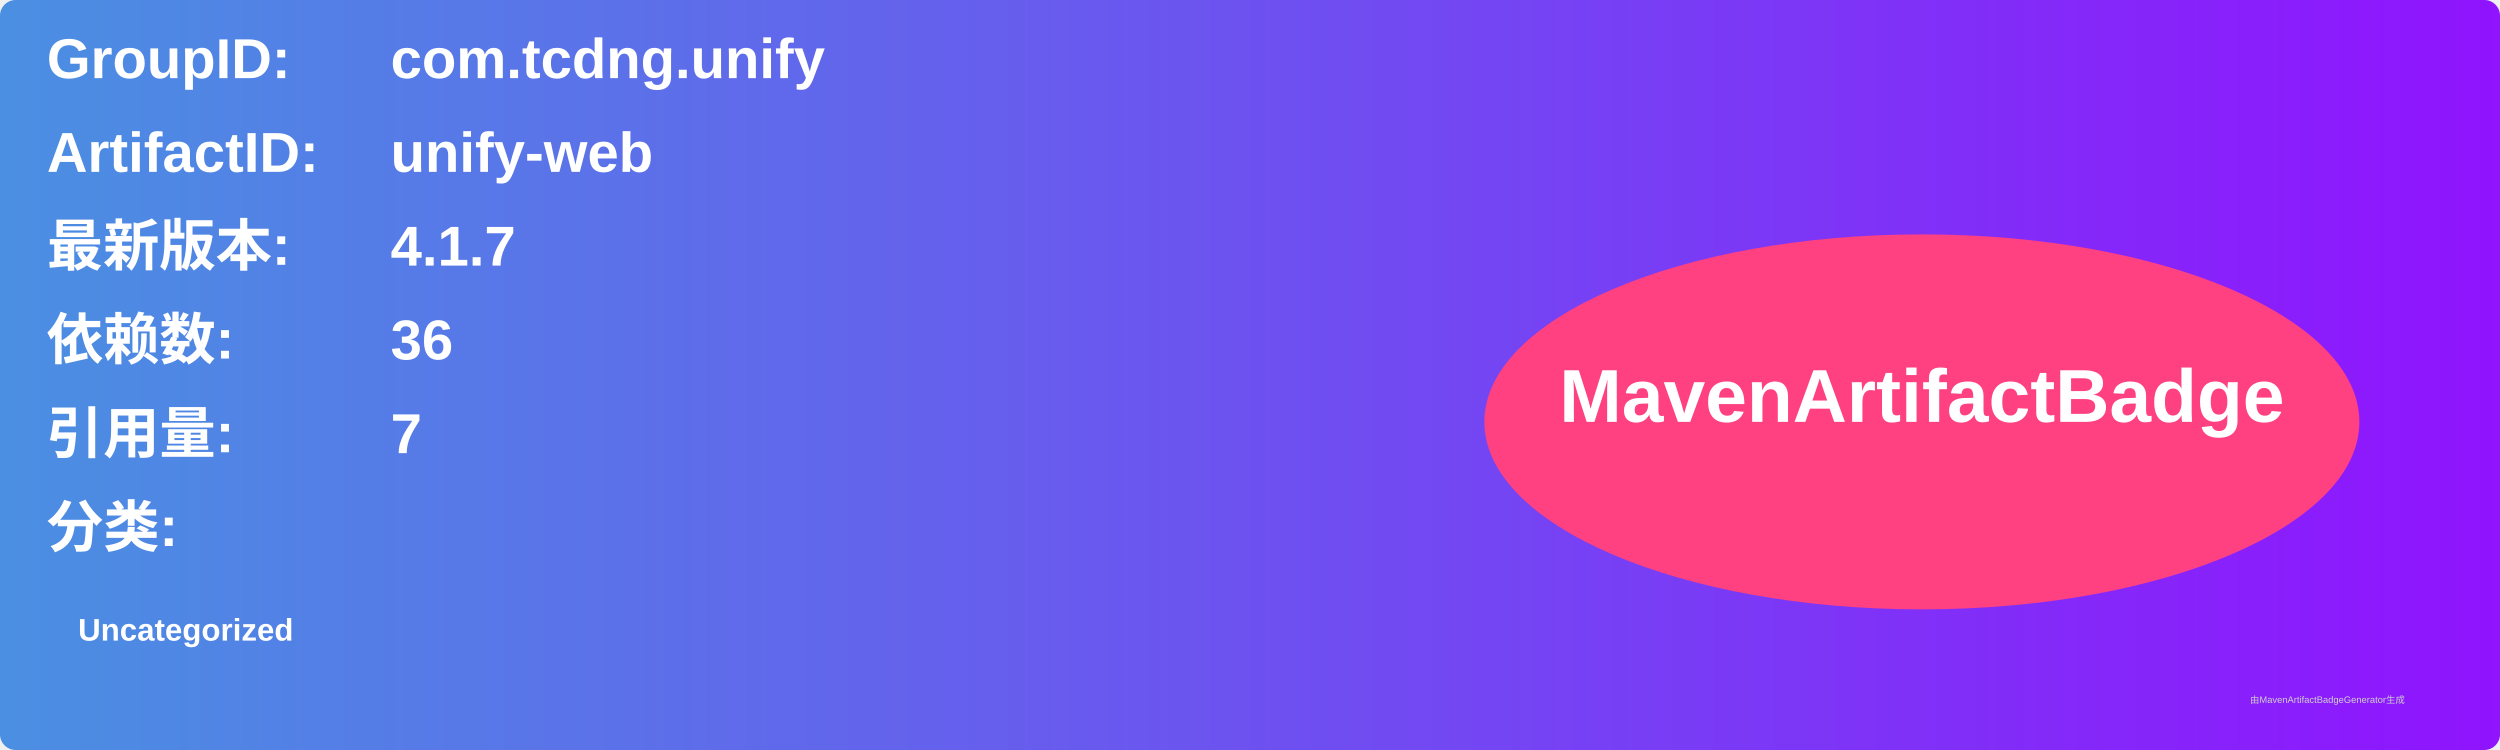
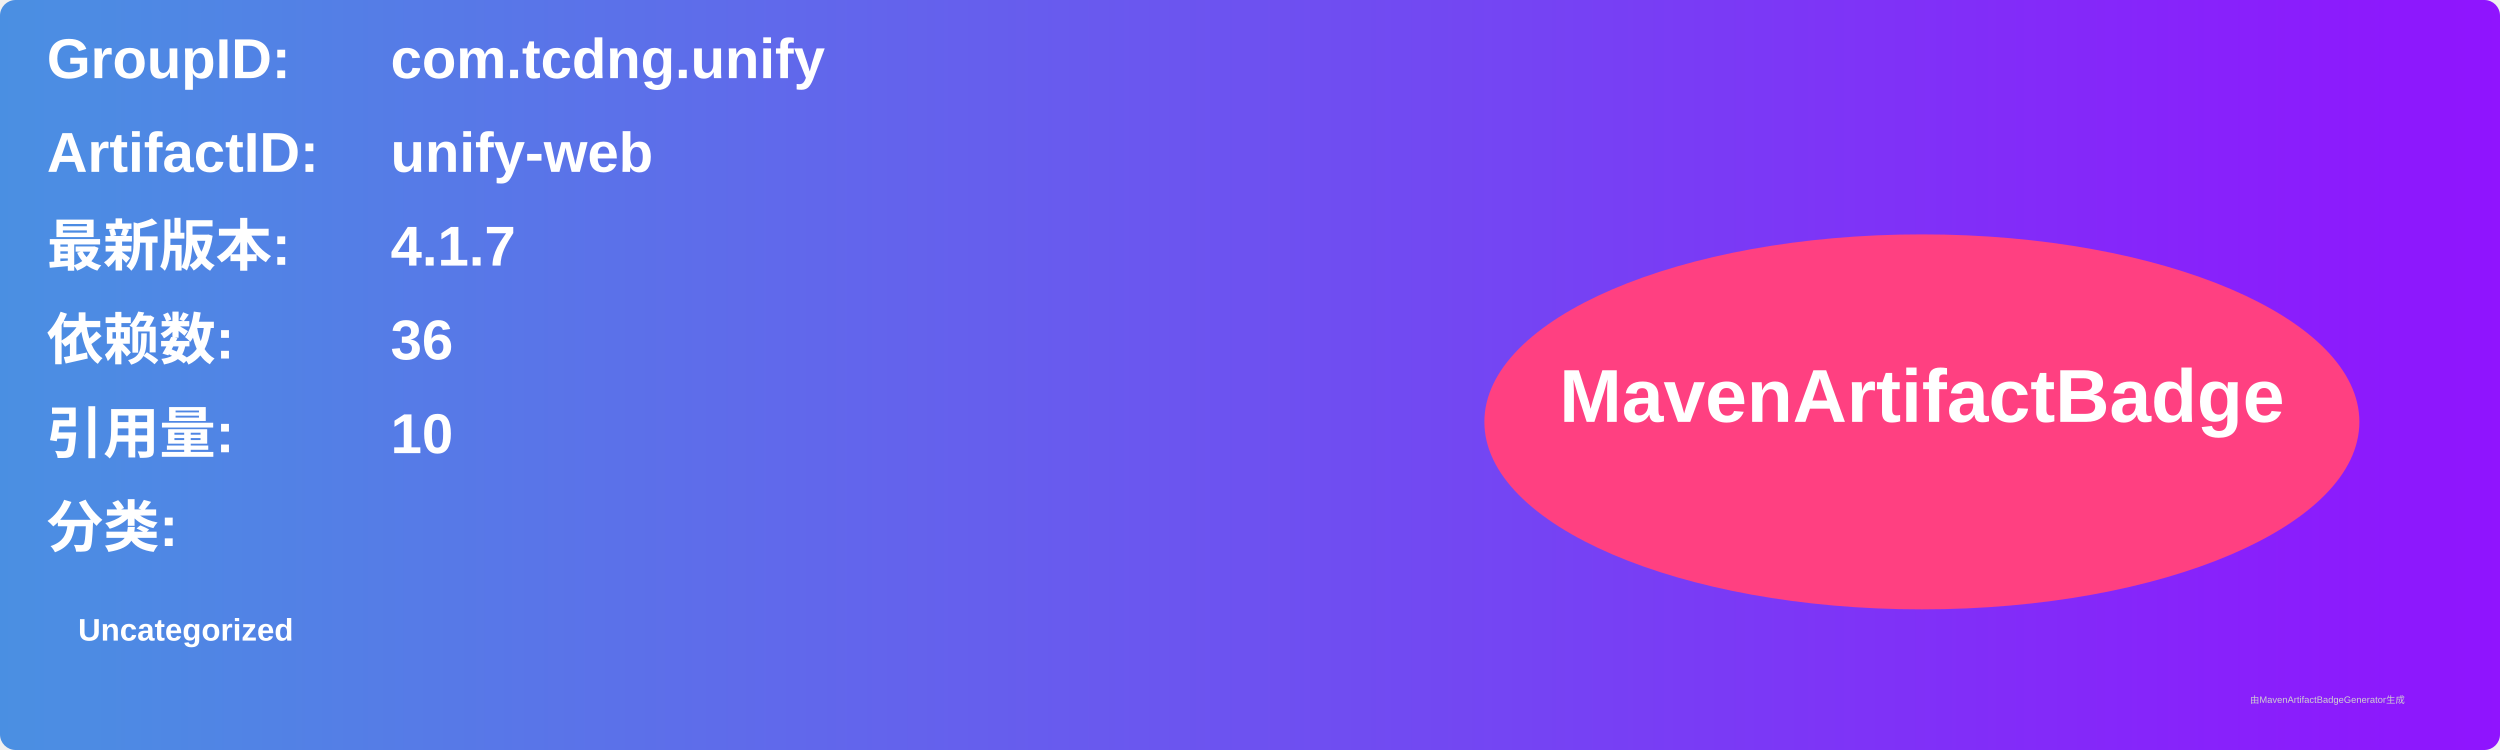
<svg xmlns="http://www.w3.org/2000/svg" width="800" height="240" viewBox="0 0 800 240">
  <linearGradient id="grad" x1="0%" y1="0%" x2="100%" y2="0%">
    <stop offset="0%" stop-color="#4a90e2" />
    <stop offset="100%" stop-color="#9013fe" />
  </linearGradient>
  <rect width="100%" height="100%" rx="5" ry="5" fill="url(#grad)" />
  <g transform="translate(15, 15)">
    <text x="0" y="10" font-family="Arial" font-size="18" fill="white" font-weight="bold" width="260">GroupID:</text>
    <text x="110" y="10" font-family="Arial" font-size="18" fill="white" font-weight="bold" width="460">com.tcdng.unify</text>
    <text x="0" y="40" font-family="Arial" font-size="18" fill="white" font-weight="bold" width="260">ArtifactID:</text>
    <text x="110" y="40" font-family="Arial" font-size="18" fill="white" font-weight="bold" width="460">unify-web</text>
    <text x="0" y="70" font-family="Arial" font-size="18" fill="white" font-weight="bold">最新版本:</text>
    <text x="110" y="70" font-family="Arial" font-size="18" fill="white" font-weight="bold">
      <tspan font-weight="bold">4.1.7</tspan>
    </text>
    <text x="0" y="100" font-family="Arial" font-size="18" fill="white" font-weight="bold">依赖数: </text>
    <text x="110" y="100" font-family="Arial" font-size="18" fill="white">
      <tspan font-weight="bold">36</tspan>
    </text>
    <text x="0" y="130" font-family="Arial" font-size="18" fill="white" font-weight="bold">引用量: </text>
    <text x="110" y="130" font-family="Arial" font-size="18" fill="white">
-       <tspan font-weight="bold">7</tspan>
+       <tspan font-weight="bold">10</tspan>
    </text>
    <text x="0" y="160" font-family="Arial" font-size="18" fill="white" font-weight="bold">分类:</text>
    <text x="10" y="190" font-family="Arial" font-size="10" fill="white">
      <tspan font-weight="bold">Uncategorized</tspan>
    </text>
    <ellipse cx="600" cy="120" rx="140" ry="60" fill="#ff4081" />
    <text x="600" y="120" text-anchor="middle" font-family="Arial" font-size="24" fill="white" font-weight="bold">MavenArtifactBadge</text>
  </g>
  <text x="720" y="225" font-family="Arial" font-size="3" fill="#d0d0d0">由MavenArtifactBadgeGenerator生成</text>
</svg>
